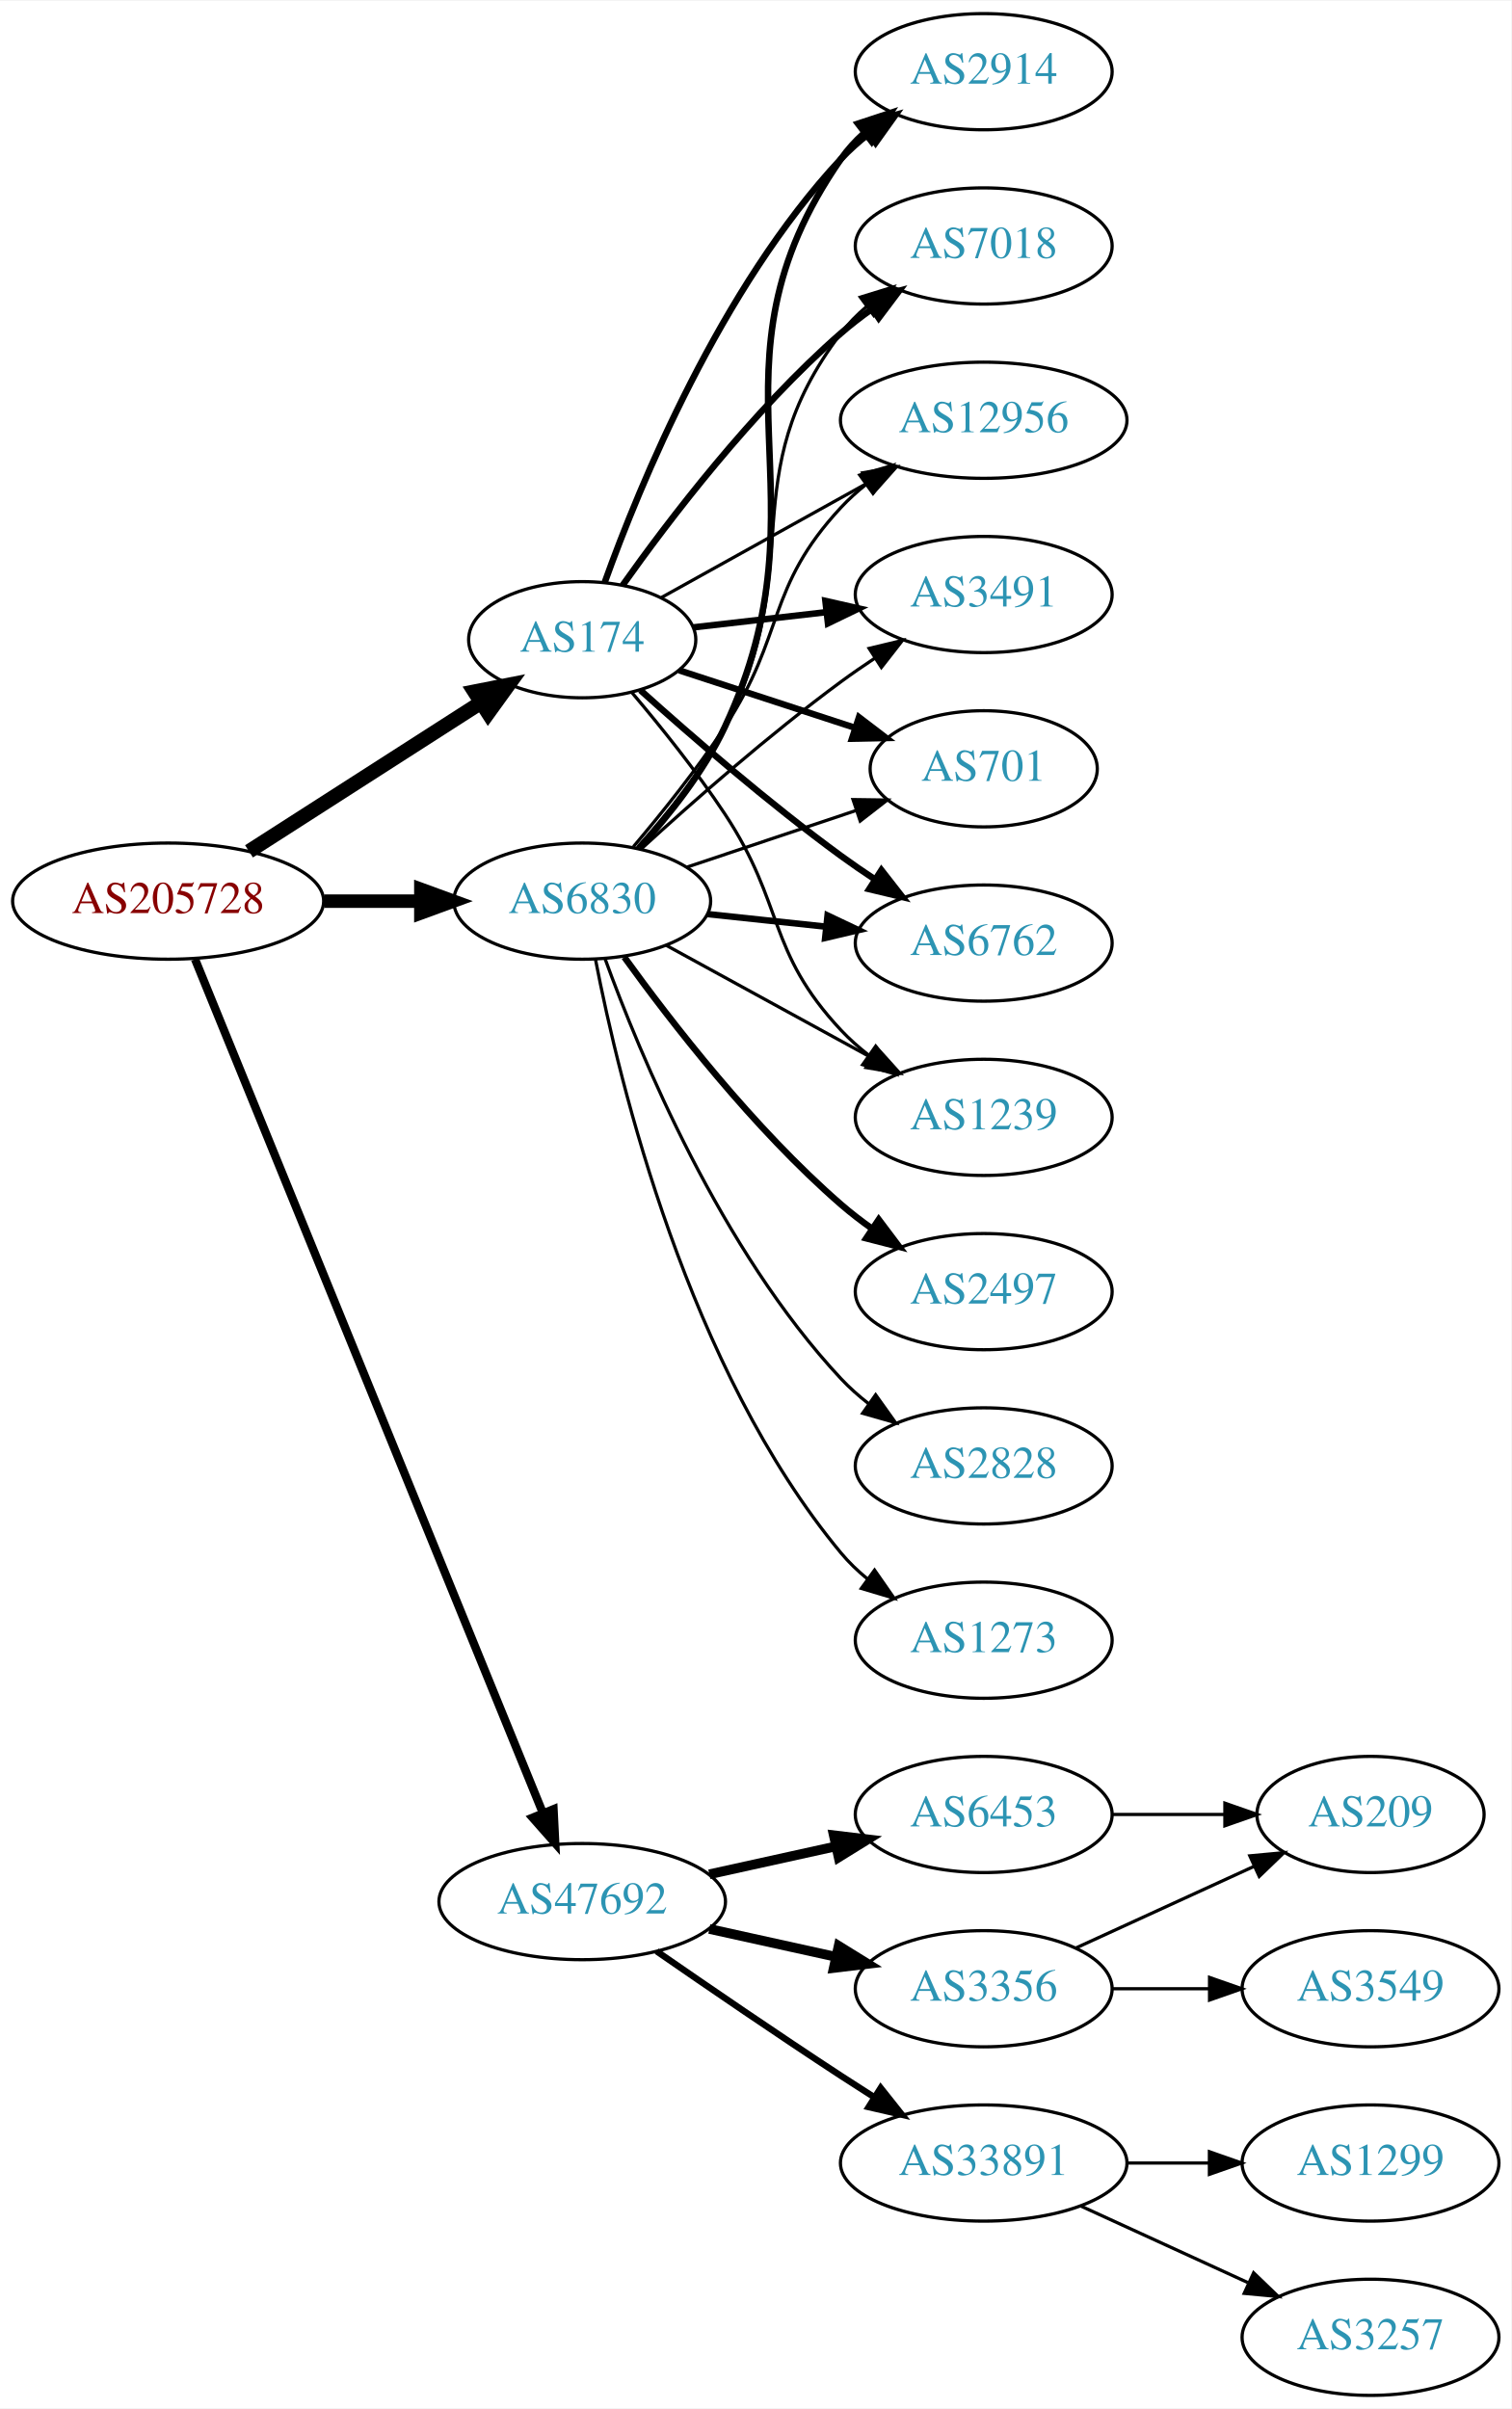
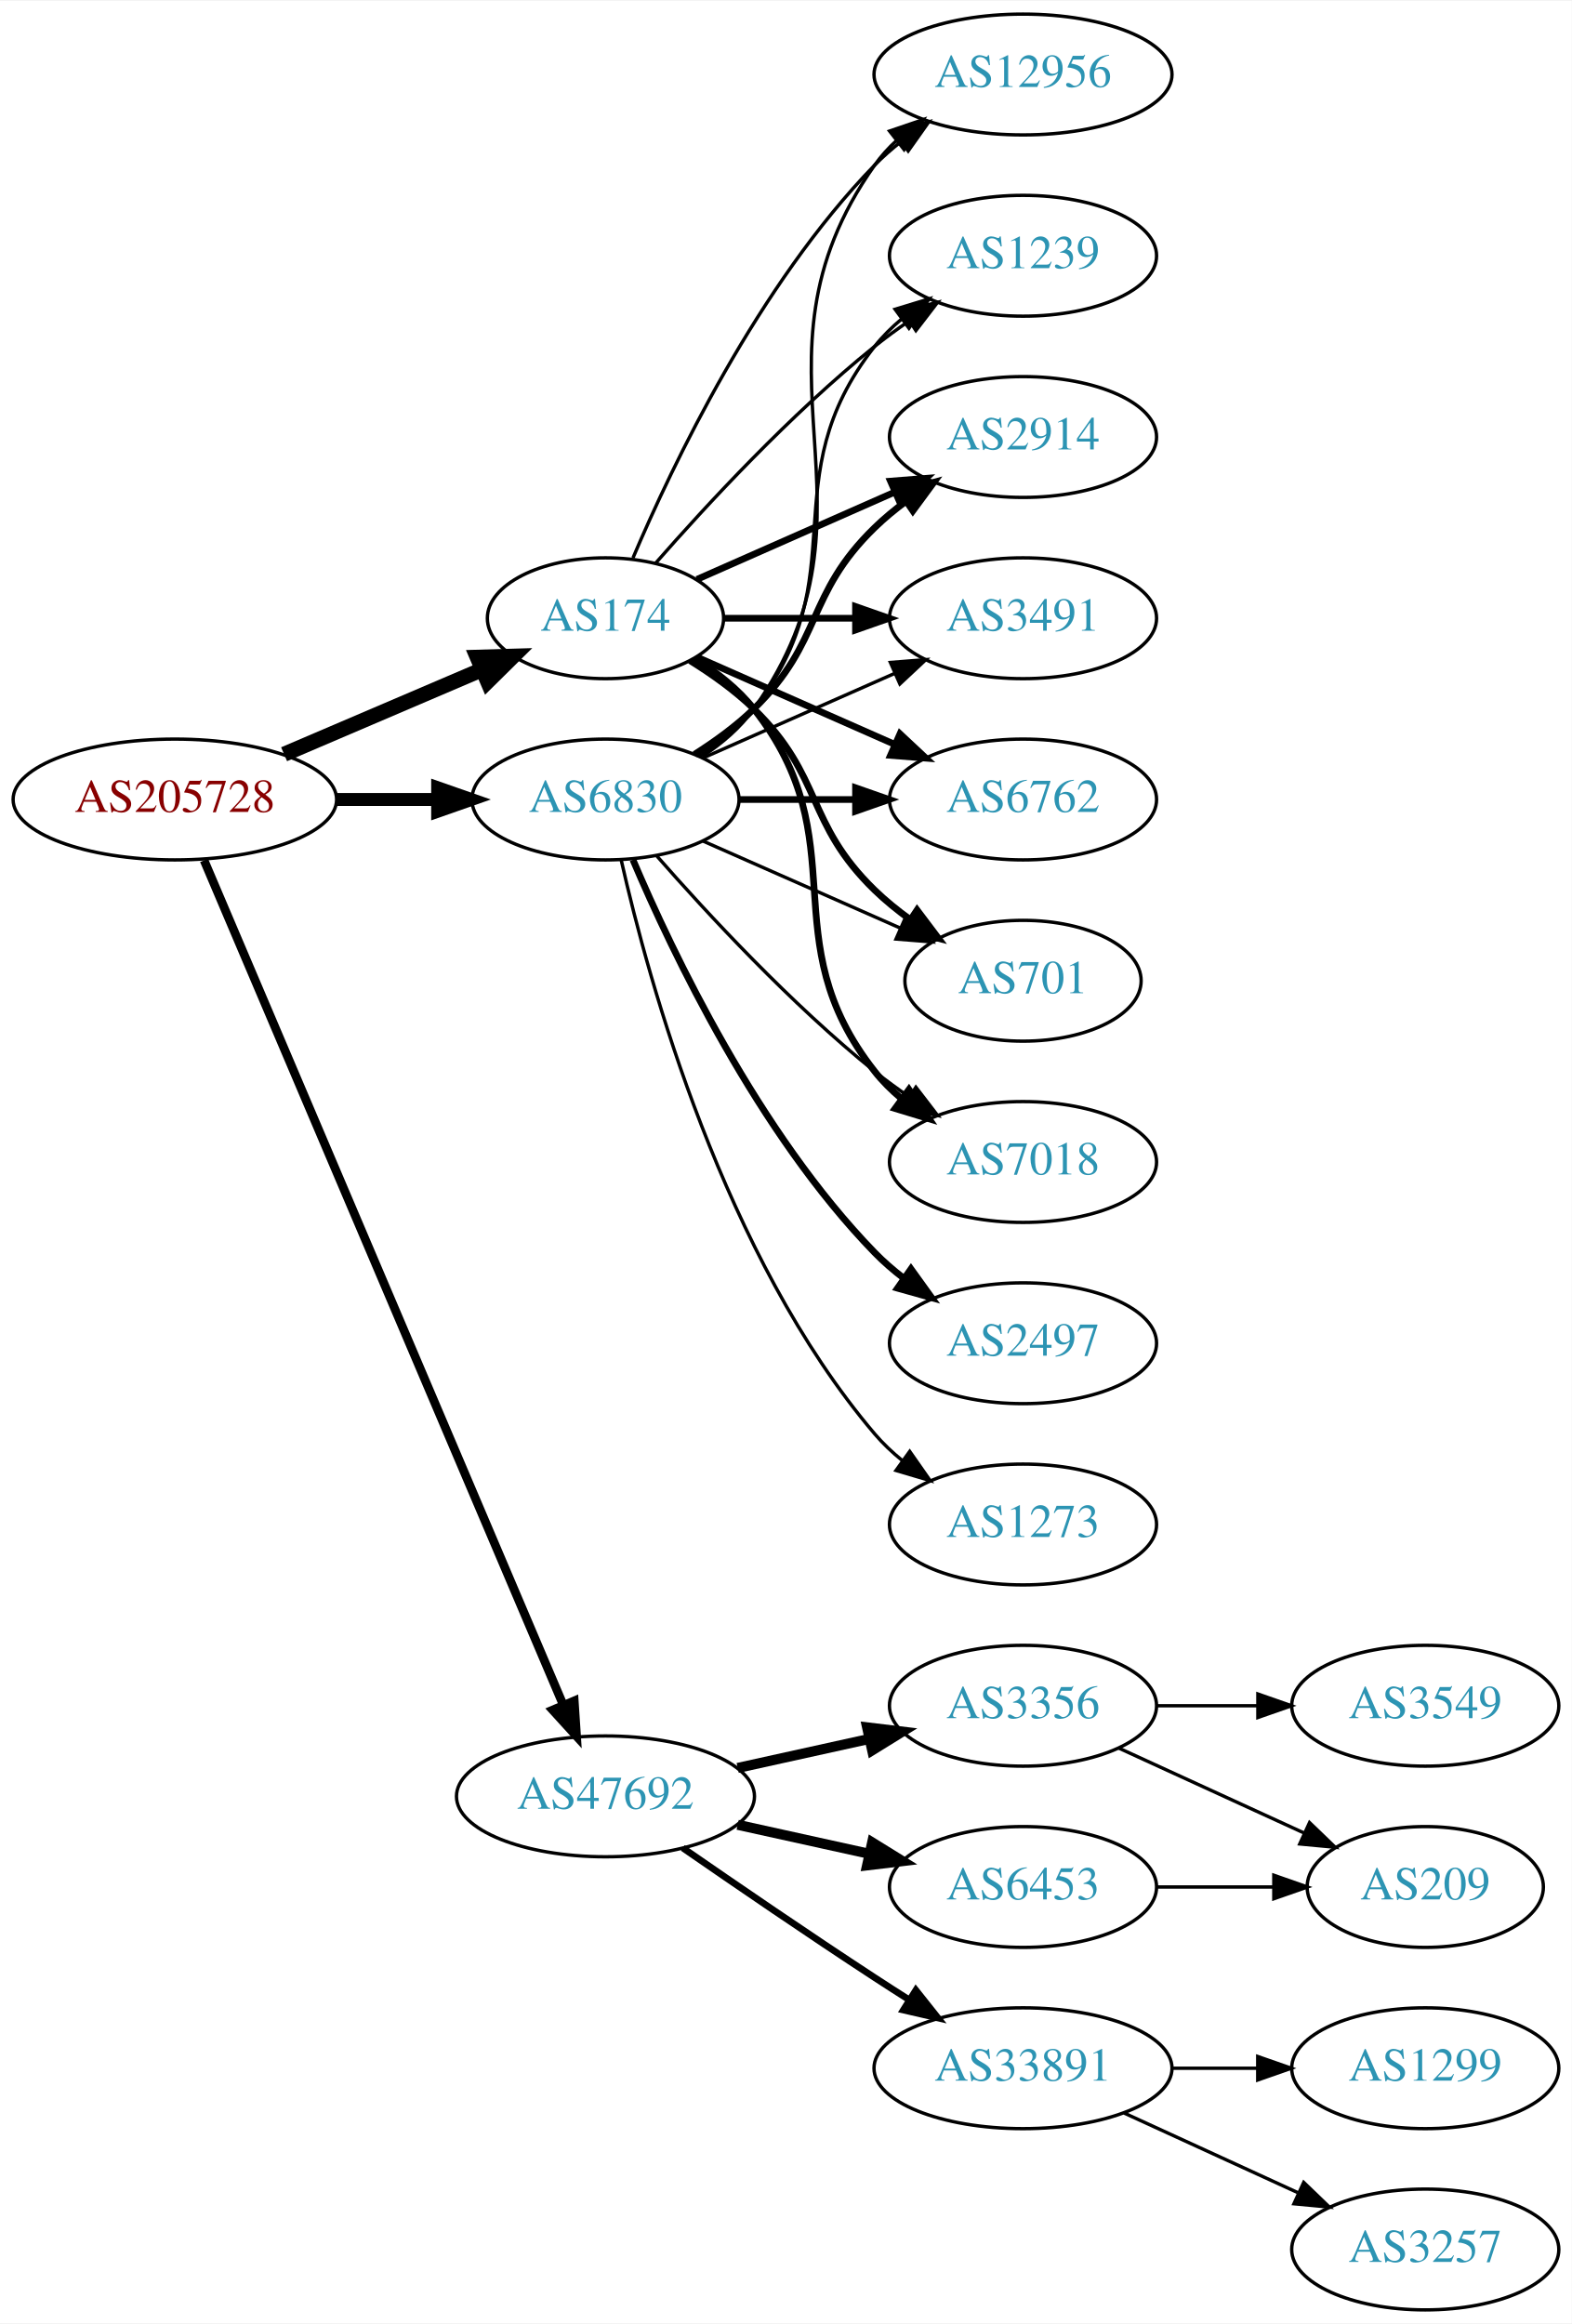
- <svg xmlns="http://www.w3.org/2000/svg" xmlns:xlink="http://www.w3.org/1999/xlink" width="468pt" height="746pt" viewBox="0.00 0.00 468.27 746.00">
-   <g id="graph0" class="graph" transform="scale(1 1) rotate(0) translate(4 742)">
-     <polygon fill="white" stroke="none" points="-4,4 -4,-742 464.269,-742 464.269,4 -4,4" />
+ <svg xmlns="http://www.w3.org/2000/svg" xmlns:xlink="http://www.w3.org/1999/xlink" width="468pt" height="692pt" viewBox="0.00 0.00 468.27 692.00">
+   <g id="graph0" class="graph" transform="scale(1 1) rotate(0) translate(4 688)">
+     <polygon fill="white" stroke="none" points="-4,4 -4,-688 464.269,-688 464.269,4 -4,4" />
    <g id="node1" class="node">
      <g id="a_node1">
        <a xlink:href="/asn/205728" xlink:title="AS205728 ~ Cream Finance IT Austria GmbH [AT]">
-           <ellipse fill="#ffffff" stroke="black" cx="48.096" cy="-463" rx="48.192" ry="18" />
-           <text text-anchor="middle" x="48.096" y="-459.3" font-family="Times,serif" font-size="14.00" fill="#880000">AS205728</text>
+           <ellipse fill="#ffffff" stroke="black" cx="48.096" cy="-450" rx="48.192" ry="18" />
+           <text text-anchor="middle" x="48.096" y="-446.3" font-family="Times,serif" font-size="14.00" fill="#880000">AS205728</text>
        </a>
      </g>
    </g>
    <g id="node2" class="node">
      <g id="a_node2">
        <a xlink:href="/asn/174" xlink:title="AS174 ~ Cogent Communications [US]">
-           <ellipse fill="#ffffff" stroke="black" cx="176.388" cy="-544" rx="35.194" ry="18" />
-           <text text-anchor="middle" x="176.388" y="-540.3" font-family="Times,serif" font-size="14.00" fill="#2c94b3">AS174</text>
+           <ellipse fill="#ffffff" stroke="black" cx="176.388" cy="-504" rx="35.194" ry="18" />
+           <text text-anchor="middle" x="176.388" y="-500.3" font-family="Times,serif" font-size="14.00" fill="#2c94b3">AS174</text>
        </a>
      </g>
    </g>
    <g id="edge1" class="edge">
-       <path fill="none" stroke="black" stroke-width="4.5" d="M73.147,-478.426C93.527,-491.497 122.864,-510.313 144.89,-524.44" />
-       <polygon fill="black" stroke="black" stroke-width="4.5" points="142.992,-527.9 153.536,-529.985 147.244,-521.272 142.992,-527.9" />
+       <path fill="none" stroke="black" stroke-width="4.5" d="M80.639,-463.487C98.557,-471.149 121.049,-480.766 139.622,-488.707" />
+       <polygon fill="black" stroke="black" stroke-width="4.5" points="138.189,-492.377 148.932,-492.688 141.285,-485.136 138.189,-492.377" />
    </g>
    <g id="node3" class="node">
      <g id="a_node3">
        <a xlink:href="/asn/6830" xlink:title="AS6830 ~ LGI-UPC [AT]">
-           <ellipse fill="#ffffff" stroke="black" cx="176.388" cy="-463" rx="39.794" ry="18" />
-           <text text-anchor="middle" x="176.388" y="-459.3" font-family="Times,serif" font-size="14.00" fill="#2c94b3">AS6830</text>
+           <ellipse fill="#ffffff" stroke="black" cx="176.388" cy="-450" rx="39.794" ry="18" />
+           <text text-anchor="middle" x="176.388" y="-446.3" font-family="Times,serif" font-size="14.00" fill="#2c94b3">AS6830</text>
        </a>
      </g>
    </g>
    <g id="edge2" class="edge">
-       <path fill="none" stroke="black" stroke-width="4.179" d="M96.481,-463C106.248,-463 116.551,-463 126.373,-463" />
-       <polygon fill="black" stroke="black" stroke-width="4.179" points="126.393,-466.656 136.393,-463 126.393,-459.344 126.393,-466.656" />
+       <path fill="none" stroke="black" stroke-width="3.857" d="M96.481,-450C106.248,-450 116.551,-450 126.373,-450" />
+       <polygon fill="black" stroke="black" stroke-width="3.857" points="126.393,-453.5 136.393,-450 126.393,-446.5 126.393,-453.5" />
    </g>
    <g id="node4" class="node">
      <g id="a_node4">
        <a xlink:href="/asn/47692" xlink:title="AS47692 ~ Nessus GmbH [AT]">
          <ellipse fill="#ffffff" stroke="black" cx="176.388" cy="-153" rx="44.393" ry="18" />
          <text text-anchor="middle" x="176.388" y="-149.3" font-family="Times,serif" font-size="14.00" fill="#2c94b3">AS47692</text>
        </a>
      </g>
    </g>
    <g id="edge3" class="edge">
-       <path fill="none" stroke="black" stroke-width="2.571" d="M56.432,-444.993C77.576,-393.092 138.748,-242.936 164.137,-180.616" />
-       <polygon fill="black" stroke="black" stroke-width="2.571" points="167.5,-181.638 168.031,-171.057 161.017,-178.997 167.5,-181.638" />
+       <path fill="none" stroke="black" stroke-width="2.571" d="M56.806,-431.868C78.17,-381.627 138.229,-240.385 163.716,-180.447" />
+       <polygon fill="black" stroke="black" stroke-width="2.571" points="167.086,-181.466 167.778,-170.894 160.644,-178.727 167.086,-181.466" />
    </g>
    <g id="node5" class="node">
      <g id="a_node5">
-         <a xlink:href="/asn/3491" xlink:title="AS3491 ~ PCCW Global, Inc. [US]">
-           <ellipse fill="#ffffff" stroke="black" cx="300.78" cy="-558" rx="39.794" ry="18" />
-           <text text-anchor="middle" x="300.78" y="-554.3" font-family="Times,serif" font-size="14.00" fill="#2c94b3">AS3491</text>
+         <a xlink:href="/asn/12956" xlink:title="AS12956 ~ TELXIUS [ES]">
+           <ellipse fill="#ffffff" stroke="black" cx="300.78" cy="-666" rx="44.393" ry="18" />
+           <text text-anchor="middle" x="300.78" y="-662.3" font-family="Times,serif" font-size="14.00" fill="#2c94b3">AS12956</text>
        </a>
      </g>
    </g>
    <g id="edge4" class="edge">
-       <path fill="none" stroke="black" stroke-width="2" d="M210.832,-547.826C223.466,-549.271 238.101,-550.945 251.808,-552.513" />
-       <polygon fill="black" stroke="black" stroke-width="2" points="251.726,-556.026 262.059,-553.685 252.522,-549.071 251.726,-556.026" />
+       <path fill="none" stroke="black" d="M184.578,-521.975C196.345,-549.682 221.919,-603.348 256.584,-639 259,-641.485 261.688,-643.842 264.509,-646.051" />
+       <polygon fill="black" stroke="black" points="262.516,-648.929 272.694,-651.873 266.574,-643.225 262.516,-648.929" />
    </g>
    <g id="node6" class="node">
      <g id="a_node6">
-         <a xlink:href="/asn/701" xlink:title="AS701 ~ UUNET [US]">
-           <ellipse fill="#ffffff" stroke="black" cx="300.78" cy="-504" rx="35.194" ry="18" />
-           <text text-anchor="middle" x="300.78" y="-500.3" font-family="Times,serif" font-size="14.00" fill="#2c94b3">AS701</text>
+         <a xlink:href="/asn/1239" xlink:title="AS1239 ~ Sprint [US]">
+           <ellipse fill="#ffffff" stroke="black" cx="300.78" cy="-612" rx="39.794" ry="18" />
+           <text text-anchor="middle" x="300.78" y="-608.3" font-family="Times,serif" font-size="14.00" fill="#2c94b3">AS1239</text>
        </a>
      </g>
    </g>
    <g id="edge5" class="edge">
-       <path fill="none" stroke="black" stroke-width="2" d="M206.393,-534.521C222.584,-529.229 242.978,-522.564 260.574,-516.813" />
-       <polygon fill="black" stroke="black" stroke-width="2" points="262.141,-519.983 270.559,-513.55 259.966,-513.33 262.141,-519.983" />
+       <path fill="none" stroke="black" d="M191.261,-520.345C206.331,-537.559 231.609,-564.901 256.584,-585 259.839,-587.62 263.364,-590.192 266.949,-592.646" />
+       <polygon fill="black" stroke="black" points="265.036,-595.577 275.321,-598.121 268.867,-589.719 265.036,-595.577" />
    </g>
    <g id="node7" class="node">
      <g id="a_node7">
+         <a xlink:href="/asn/2914" xlink:title="AS2914 ~ NTT America, Inc. [US]">
+           <ellipse fill="#ffffff" stroke="black" cx="300.78" cy="-558" rx="39.794" ry="18" />
+           <text text-anchor="middle" x="300.78" y="-554.3" font-family="Times,serif" font-size="14.00" fill="#2c94b3">AS2914</text>
+         </a>
+       </g>
+     </g>
+     <g id="edge6" class="edge">
+       <path fill="none" stroke="black" stroke-width="2" d="M203.644,-515.584C220.829,-523.167 243.543,-533.188 262.577,-541.586" />
+       <polygon fill="black" stroke="black" stroke-width="2" points="261.303,-544.849 271.865,-545.684 264.128,-538.445 261.303,-544.849" />
+     </g>
+     <g id="node8" class="node">
+       <g id="a_node8">
+         <a xlink:href="/asn/3491" xlink:title="AS3491 ~ PCCW Global, Inc. [US]">
+           <ellipse fill="#ffffff" stroke="black" cx="300.78" cy="-504" rx="39.794" ry="18" />
+           <text text-anchor="middle" x="300.78" y="-500.3" font-family="Times,serif" font-size="14.00" fill="#2c94b3">AS3491</text>
+         </a>
+       </g>
+     </g>
+     <g id="edge7" class="edge">
+       <path fill="none" stroke="black" stroke-width="2" d="M211.806,-504C223.857,-504 237.633,-504 250.651,-504" />
+       <polygon fill="black" stroke="black" stroke-width="2" points="250.881,-507.5 260.881,-504 250.881,-500.5 250.881,-507.5" />
+     </g>
+     <g id="node9" class="node">
+       <g id="a_node9">
        <a xlink:href="/asn/6762" xlink:title="AS6762 ~ TELECOM ITALIA SPARKLE S.p.A. [IT]">
          <ellipse fill="#ffffff" stroke="black" cx="300.78" cy="-450" rx="39.794" ry="18" />
          <text text-anchor="middle" x="300.78" y="-446.3" font-family="Times,serif" font-size="14.00" fill="#2c94b3">AS6762</text>
        </a>
      </g>
    </g>
-     <g id="edge6" class="edge">
-       <path fill="none" stroke="black" stroke-width="2" d="M194.416,-528.353C210.071,-514.274 234.18,-493.349 256.584,-477 259.959,-474.537 263.56,-472.063 267.188,-469.667" />
-       <polygon fill="black" stroke="black" stroke-width="2" points="269.089,-472.606 275.611,-464.256 265.305,-466.716 269.089,-472.606" />
-     </g>
-     <g id="node8" class="node">
-       <g id="a_node8">
-         <a xlink:href="/asn/1239" xlink:title="AS1239 ~ Sprint [US]">
-           <ellipse fill="#ffffff" stroke="black" cx="300.78" cy="-396" rx="39.794" ry="18" />
-           <text text-anchor="middle" x="300.78" y="-392.3" font-family="Times,serif" font-size="14.00" fill="#2c94b3">AS1239</text>
-         </a>
-       </g>
-     </g>
-     <g id="edge7" class="edge">
-       <path fill="none" stroke="black" d="M191.825,-527.571C200.636,-517.166 211.848,-503.222 220.584,-490 239.218,-461.796 233.477,-447.674 256.584,-423 259.153,-420.257 262.059,-417.68 265.121,-415.29" />
-       <polygon fill="black" stroke="black" points="267.301,-418.036 273.46,-409.415 263.269,-412.313 267.301,-418.036" />
-     </g>
-     <g id="node9" class="node">
-       <g id="a_node9">
-         <a xlink:href="/asn/2914" xlink:title="AS2914 ~ NTT America, Inc. [US]">
-           <ellipse fill="#ffffff" stroke="black" cx="300.78" cy="-720" rx="39.794" ry="18" />
-           <text text-anchor="middle" x="300.78" y="-716.3" font-family="Times,serif" font-size="14.00" fill="#2c94b3">AS2914</text>
-         </a>
-       </g>
-     </g>
    <g id="edge8" class="edge">
-       <path fill="none" stroke="black" stroke-width="2" d="M183.405,-561.905C194.189,-591.896 219.228,-652.93 256.584,-693 259.147,-695.749 262.049,-698.33 265.108,-700.722" />
-       <polygon fill="black" stroke="black" stroke-width="2" points="263.254,-703.697 273.443,-706.6 267.288,-697.977 263.254,-703.697" />
+       <path fill="none" stroke="black" stroke-width="2" d="M203.644,-492.416C220.829,-484.833 243.543,-474.812 262.577,-466.414" />
+       <polygon fill="black" stroke="black" stroke-width="2" points="264.128,-469.555 271.865,-462.316 261.303,-463.151 264.128,-469.555" />
    </g>
    <g id="node10" class="node">
      <g id="a_node10">
-         <a xlink:href="/asn/7018" xlink:title="AS7018 ~ AT&amp;T Services, Inc. [US]">
-           <ellipse fill="#ffffff" stroke="black" cx="300.78" cy="-666" rx="39.794" ry="18" />
-           <text text-anchor="middle" x="300.78" y="-662.3" font-family="Times,serif" font-size="14.00" fill="#2c94b3">AS7018</text>
+         <a xlink:href="/asn/701" xlink:title="AS701 ~ UUNET [US]">
+           <ellipse fill="#ffffff" stroke="black" cx="300.78" cy="-396" rx="35.194" ry="18" />
+           <text text-anchor="middle" x="300.78" y="-392.3" font-family="Times,serif" font-size="14.00" fill="#2c94b3">AS701</text>
        </a>
      </g>
    </g>
    <g id="edge9" class="edge">
-       <path fill="none" stroke="black" stroke-width="2" d="M188.882,-560.837C203.177,-580.986 229.074,-615.006 256.584,-639 259.572,-641.607 262.839,-644.129 266.196,-646.516" />
-       <polygon fill="black" stroke="black" stroke-width="2" points="264.355,-649.496 274.614,-652.142 268.245,-643.676 264.355,-649.496" />
+       <path fill="none" stroke="black" stroke-width="2" d="M201.567,-491.383C208.151,-487.306 215,-482.422 220.584,-477 241.277,-456.906 235.89,-443.094 256.584,-423 259.811,-419.866 263.462,-416.911 267.241,-414.188" />
+       <polygon fill="black" stroke="black" stroke-width="2" points="269.219,-417.075 275.601,-408.617 265.338,-411.25 269.219,-417.075" />
    </g>
    <g id="node11" class="node">
      <g id="a_node11">
-         <a xlink:href="/asn/12956" xlink:title="AS12956 ~ TELXIUS [ES]">
-           <ellipse fill="#ffffff" stroke="black" cx="300.78" cy="-612" rx="44.393" ry="18" />
-           <text text-anchor="middle" x="300.78" y="-608.3" font-family="Times,serif" font-size="14.00" fill="#2c94b3">AS12956</text>
+         <a xlink:href="/asn/7018" xlink:title="AS7018 ~ AT&amp;T Services, Inc. [US]">
+           <ellipse fill="#ffffff" stroke="black" cx="300.78" cy="-342" rx="39.794" ry="18" />
+           <text text-anchor="middle" x="300.78" y="-338.3" font-family="Times,serif" font-size="14.00" fill="#2c94b3">AS7018</text>
        </a>
      </g>
    </g>
    <g id="edge10" class="edge">
-       <path fill="none" stroke="black" d="M200.986,-557.111C219.058,-567.151 244.271,-581.16 264.703,-592.512" />
-       <polygon fill="black" stroke="black" points="263.27,-595.719 273.711,-597.517 266.67,-589.6 263.27,-595.719" />
+       <path fill="none" stroke="black" stroke-width="2" d="M203.01,-492C209.46,-487.984 215.879,-482.976 220.584,-477 251.882,-437.246 225.285,-408.754 256.584,-369 258.909,-366.047 261.652,-363.33 264.611,-360.853" />
+       <polygon fill="black" stroke="black" stroke-width="2" points="266.804,-363.585 272.808,-354.855 262.671,-357.936 266.804,-363.585" />
+     </g>
+     <g id="edge13" class="edge">
+       <path fill="none" stroke="black" d="M205.221,-462.838C211.036,-466.661 216.601,-471.367 220.584,-477 263.163,-537.225 214.004,-578.775 256.584,-639 258.473,-641.672 260.718,-644.135 263.177,-646.395" />
+       <polygon fill="black" stroke="black" points="261.023,-649.154 271.054,-652.567 265.341,-643.644 261.023,-649.154" />
+     </g>
+     <g id="edge12" class="edge">
+       <path fill="none" stroke="black" d="M204.359,-462.855C210.347,-466.72 216.207,-471.441 220.584,-477 251.882,-516.754 225.285,-545.246 256.584,-585 258.909,-587.953 261.652,-590.67 264.611,-593.147" />
+       <polygon fill="black" stroke="black" points="262.671,-596.064 272.808,-599.145 266.804,-590.415 262.671,-596.064" />
    </g>
    <g id="edge14" class="edge">
-       <path fill="none" stroke="black" d="M194.684,-479.189C210.321,-493.493 234.246,-514.574 256.584,-531 259.95,-533.476 263.545,-535.957 267.17,-538.358" />
-       <polygon fill="black" stroke="black" points="265.285,-541.307 275.589,-543.773 269.072,-535.42 265.285,-541.307" />
+       <path fill="none" stroke="black" stroke-width="2" d="M202.917,-463.462C209.079,-467.362 215.381,-471.948 220.584,-477 241.277,-497.094 235.89,-510.906 256.584,-531 259.429,-533.763 262.603,-536.386 265.903,-538.834" />
+       <polygon fill="black" stroke="black" stroke-width="2" points="264.019,-541.786 274.251,-544.538 267.968,-536.006 264.019,-541.786" />
+     </g>
+     <g id="edge15" class="edge">
+       <path fill="none" stroke="black" d="M205.467,-462.389C222.415,-469.866 244.212,-479.483 262.581,-487.588" />
+       <polygon fill="black" stroke="black" points="261.269,-490.834 271.831,-491.669 264.095,-484.43 261.269,-490.834" />
    </g>
    <g id="edge17" class="edge">
-       <path fill="none" stroke="black" d="M208.907,-473.559C224.893,-478.914 244.444,-485.463 261.31,-491.113" />
-       <polygon fill="black" stroke="black" points="260.29,-494.462 270.883,-494.32 262.513,-487.825 260.29,-494.462" />
-     </g>
-     <g id="edge11" class="edge">
-       <path fill="none" stroke="black" stroke-width="2" d="M215.108,-458.993C226.741,-457.758 239.708,-456.381 251.929,-455.083" />
-       <polygon fill="black" stroke="black" stroke-width="2" points="252.399,-458.552 261.973,-454.016 251.659,-451.592 252.399,-458.552" />
-     </g>
-     <g id="edge19" class="edge">
-       <path fill="none" stroke="black" d="M202.451,-449.28C220.766,-439.253 245.81,-425.544 265.906,-414.543" />
-       <polygon fill="black" stroke="black" points="267.659,-417.574 274.75,-409.702 264.298,-411.434 267.659,-417.574" />
+       <path fill="none" stroke="black" stroke-width="2" d="M216.113,-450C227.052,-450 239.102,-450 250.568,-450" />
+       <polygon fill="black" stroke="black" stroke-width="2" points="250.886,-453.5 260.886,-450 250.886,-446.5 250.886,-453.5" />
    </g>
    <g id="edge16" class="edge">
-       <path fill="none" stroke="black" stroke-width="2" d="M194.095,-479.564C203.264,-489.585 214.063,-503.085 220.584,-517 254.463,-589.297 211.044,-627.419 256.584,-693 258.551,-695.833 260.921,-698.429 263.526,-700.796" />
-       <polygon fill="black" stroke="black" stroke-width="2" points="261.814,-703.894 271.877,-707.21 266.078,-698.343 261.814,-703.894" />
-     </g>
-     <g id="edge12" class="edge">
-       <path fill="none" stroke="black" d="M193.234,-479.311C202.339,-489.454 213.365,-503.163 220.584,-517 246.731,-567.124 222.391,-593.979 256.584,-639 258.857,-641.993 261.566,-644.737 264.503,-647.231" />
-       <polygon fill="black" stroke="black" points="262.544,-650.135 272.67,-653.251 266.698,-644.5 262.544,-650.135" />
-     </g>
-     <g id="edge15" class="edge">
-       <path fill="none" stroke="black" d="M192.256,-479.885C201.015,-490.231 212.02,-503.952 220.584,-517 239.347,-545.589 233.286,-559.968 256.584,-585 258.945,-587.537 261.595,-589.93 264.391,-592.163" />
-       <polygon fill="black" stroke="black" points="262.374,-595.024 272.536,-598.023 266.463,-589.342 262.374,-595.024" />
+       <path fill="none" stroke="black" d="M205.467,-437.611C222.895,-429.922 245.453,-419.969 264.136,-411.726" />
+       <polygon fill="black" stroke="black" points="265.77,-414.831 273.506,-407.592 262.944,-408.427 265.77,-414.831" />
+     </g>
+     <g id="edge18" class="edge">
+       <path fill="none" stroke="black" d="M191.54,-433.337C206.641,-416.106 231.762,-388.976 256.584,-369 259.839,-366.38 263.364,-363.808 266.949,-361.354" />
+       <polygon fill="black" stroke="black" points="268.867,-364.281 275.321,-355.879 265.036,-358.423 268.867,-364.281" />
    </g>
    <g id="node12" class="node">
      <g id="a_node12">
        <a xlink:href="/asn/2497" xlink:title="AS2497 ~ Internet Initiative Japan Inc. [JP]">
-           <ellipse fill="#ffffff" stroke="black" cx="300.78" cy="-342" rx="39.794" ry="18" />
-           <text text-anchor="middle" x="300.78" y="-338.3" font-family="Times,serif" font-size="14.00" fill="#2c94b3">AS2497</text>
-         </a>
-       </g>
-     </g>
-     <g id="edge13" class="edge">
-       <path fill="none" stroke="black" stroke-width="2" d="M189.429,-445.643C203.86,-425.635 229.505,-392.495 256.584,-369 259.579,-366.401 262.851,-363.884 266.21,-361.5" />
-       <polygon fill="black" stroke="black" stroke-width="2" points="268.258,-364.341 274.632,-355.877 264.371,-358.519 268.258,-364.341" />
+           <ellipse fill="#ffffff" stroke="black" cx="300.78" cy="-288" rx="39.794" ry="18" />
+           <text text-anchor="middle" x="300.78" y="-284.3" font-family="Times,serif" font-size="14.00" fill="#2c94b3">AS2497</text>
+         </a>
+       </g>
+     </g>
+     <g id="edge11" class="edge">
+       <path fill="none" stroke="black" stroke-width="2" d="M184.578,-432.025C196.345,-404.318 221.919,-350.652 256.584,-315 259.204,-312.305 262.144,-309.761 265.227,-307.392" />
+       <polygon fill="black" stroke="black" stroke-width="2" points="267.403,-310.141 273.596,-301.545 263.394,-304.403 267.403,-310.141" />
    </g>
    <g id="node13" class="node">
      <g id="a_node13">
-         <a xlink:href="/asn/2828" xlink:title="AS2828 ~ XO-AS15 [US]">
-           <ellipse fill="#ffffff" stroke="black" cx="300.78" cy="-288" rx="39.794" ry="18" />
-           <text text-anchor="middle" x="300.78" y="-284.3" font-family="Times,serif" font-size="14.00" fill="#2c94b3">AS2828</text>
-         </a>
-       </g>
-     </g>
-     <g id="edge18" class="edge">
-       <path fill="none" stroke="black" d="M183.435,-445.217C194.264,-415.43 219.368,-354.809 256.584,-315 259.15,-312.254 262.056,-309.676 265.116,-307.286" />
-       <polygon fill="black" stroke="black" points="267.296,-310.031 273.453,-301.409 263.263,-304.309 267.296,-310.031" />
-     </g>
-     <g id="node14" class="node">
-       <g id="a_node14">
        <a xlink:href="/asn/1273" xlink:title="AS1273 ~ Vodafone Group PLC [EU]">
          <ellipse fill="#ffffff" stroke="black" cx="300.78" cy="-234" rx="39.794" ry="18" />
          <text text-anchor="middle" x="300.78" y="-230.3" font-family="Times,serif" font-size="14.00" fill="#2c94b3">AS1273</text>
        </a>
      </g>
    </g>
+     <g id="edge19" class="edge">
+       <path fill="none" stroke="black" d="M181.081,-431.925C189.221,-395.852 211.654,-313.86 256.584,-261 259.018,-258.136 261.834,-255.479 264.839,-253.039" />
+       <polygon fill="black" stroke="black" points="267.028,-255.776 273.099,-247.094 262.938,-250.095 267.028,-255.776" />
+     </g>
+     <g id="node14" class="node">
+       <g id="a_node14">
+         <a xlink:href="/asn/3356" xlink:title="AS3356 ~ Level 3 Parent, LLC [US]">
+           <ellipse fill="#ffffff" stroke="black" cx="300.78" cy="-180" rx="39.794" ry="18" />
+           <text text-anchor="middle" x="300.78" y="-176.3" font-family="Times,serif" font-size="14.00" fill="#2c94b3">AS3356</text>
+         </a>
+       </g>
+     </g>
    <g id="edge20" class="edge">
-       <path fill="none" stroke="black" d="M180.515,-444.855C187.836,-406.937 209.183,-318.094 256.584,-261 258.985,-258.108 261.779,-255.432 264.77,-252.98" />
-       <polygon fill="black" stroke="black" points="266.96,-255.716 273.01,-247.019 262.857,-250.044 266.96,-255.716" />
+       <path fill="none" stroke="black" stroke-width="3" d="M215.777,-161.469C228.168,-164.202 242.015,-167.257 254.836,-170.085" />
+       <polygon fill="black" stroke="black" stroke-width="3" points="254.331,-173.558 264.85,-172.295 255.839,-166.722 254.331,-173.558" />
    </g>
    <g id="node15" class="node">
      <g id="a_node15">
-         <a xlink:href="/asn/6453" xlink:title="AS6453 ~ TATA COMMUNICATIONS (AMERICA) INC [US]">
-           <ellipse fill="#ffffff" stroke="black" cx="300.78" cy="-180" rx="39.794" ry="18" />
-           <text text-anchor="middle" x="300.78" y="-176.3" font-family="Times,serif" font-size="14.00" fill="#2c94b3">AS6453</text>
-         </a>
-       </g>
-     </g>
-     <g id="edge21" class="edge">
-       <path fill="none" stroke="black" stroke-width="3" d="M215.777,-161.469C228.168,-164.202 242.015,-167.257 254.836,-170.085" />
-       <polygon fill="black" stroke="black" stroke-width="3" points="254.331,-173.558 264.85,-172.295 255.839,-166.722 254.331,-173.558" />
-     </g>
-     <g id="node16" class="node">
-       <g id="a_node16">
        <a xlink:href="/asn/33891" xlink:title="AS33891 ~ CORE-BACKBONE GMBH GLOBAL NETWORK [DE]">
          <ellipse fill="#ffffff" stroke="black" cx="300.78" cy="-72" rx="44.393" ry="18" />
          <text text-anchor="middle" x="300.78" y="-68.3" font-family="Times,serif" font-size="14.00" fill="#2c94b3">AS33891</text>
        </a>
      </g>
    </g>
-     <g id="edge22" class="edge">
+     <g id="edge21" class="edge">
      <path fill="none" stroke="black" stroke-width="2" d="M199.418,-137.633C215.221,-126.695 237.077,-111.739 256.584,-99 259.904,-96.831 263.387,-94.594 266.873,-92.379" />
      <polygon fill="black" stroke="black" stroke-width="2" points="268.862,-95.262 275.455,-86.968 265.129,-89.341 268.862,-95.262" />
    </g>
+     <g id="node16" class="node">
+       <g id="a_node16">
+         <a xlink:href="/asn/6453" xlink:title="AS6453 ~ TATA COMMUNICATIONS (AMERICA) INC [US]">
+           <ellipse fill="#ffffff" stroke="black" cx="300.78" cy="-126" rx="39.794" ry="18" />
+           <text text-anchor="middle" x="300.78" y="-122.3" font-family="Times,serif" font-size="14.00" fill="#2c94b3">AS6453</text>
+         </a>
+       </g>
+     </g>
+     <g id="edge22" class="edge">
+       <path fill="none" stroke="black" stroke-width="3" d="M215.777,-144.531C228.168,-141.798 242.015,-138.743 254.836,-135.915" />
+       <polygon fill="black" stroke="black" stroke-width="3" points="255.839,-139.278 264.85,-133.705 254.331,-132.442 255.839,-139.278" />
+     </g>
+     <g id="node19" class="node">
+       <g id="a_node19">
+         <a xlink:href="/asn/3549" xlink:title="AS3549 ~ Level 3 Parent, LLC [US]">
+           <ellipse fill="#ffffff" stroke="black" cx="420.622" cy="-180" rx="39.794" ry="18" />
+           <text text-anchor="middle" x="420.622" y="-176.3" font-family="Times,serif" font-size="14.00" fill="#2c94b3">AS3549</text>
+         </a>
+       </g>
+     </g>
+     <g id="edge25" class="edge">
+       <path fill="none" stroke="black" d="M340.692,-180C350.246,-180 360.595,-180 370.558,-180" />
+       <polygon fill="black" stroke="black" points="370.751,-183.5 380.75,-180 370.75,-176.5 370.751,-183.5" />
+     </g>
+     <g id="node20" class="node">
+       <g id="a_node20">
+         <a xlink:href="/asn/209" xlink:title="AS209 ~ CenturyLink Communications, LLC [US]">
+           <ellipse fill="#ffffff" stroke="black" cx="420.622" cy="-126" rx="35.194" ry="18" />
+           <text text-anchor="middle" x="420.622" y="-122.3" font-family="Times,serif" font-size="14.00" fill="#2c94b3">AS209</text>
+         </a>
+       </g>
+     </g>
+     <g id="edge26" class="edge">
+       <path fill="none" stroke="black" d="M329.409,-167.339C345.825,-159.817 366.806,-150.202 384.403,-142.139" />
+       <polygon fill="black" stroke="black" points="386.148,-145.189 393.781,-137.842 383.232,-138.826 386.148,-145.189" />
+     </g>
    <g id="node17" class="node">
      <g id="a_node17">
-         <a xlink:href="/asn/3356" xlink:title="AS3356 ~ Level 3 Parent, LLC [US]">
-           <ellipse fill="#ffffff" stroke="black" cx="300.78" cy="-126" rx="39.794" ry="18" />
-           <text text-anchor="middle" x="300.78" y="-122.3" font-family="Times,serif" font-size="14.00" fill="#2c94b3">AS3356</text>
-         </a>
-       </g>
-     </g>
-     <g id="edge23" class="edge">
-       <path fill="none" stroke="black" stroke-width="3" d="M215.777,-144.531C228.168,-141.798 242.015,-138.743 254.836,-135.915" />
-       <polygon fill="black" stroke="black" stroke-width="3" points="255.839,-139.278 264.85,-133.705 254.331,-132.442 255.839,-139.278" />
-     </g>
-     <g id="node21" class="node">
-       <g id="a_node21">
-         <a xlink:href="/asn/209" xlink:title="AS209 ~ CenturyLink Communications, LLC [US]">
-           <ellipse fill="#ffffff" stroke="black" cx="420.622" cy="-180" rx="35.194" ry="18" />
-           <text text-anchor="middle" x="420.622" y="-176.3" font-family="Times,serif" font-size="14.00" fill="#2c94b3">AS209</text>
-         </a>
-       </g>
-     </g>
-     <g id="edge28" class="edge">
-       <path fill="none" stroke="black" d="M340.692,-180C351.779,-180 363.939,-180 375.321,-180" />
-       <polygon fill="black" stroke="black" points="375.503,-183.5 385.503,-180 375.503,-176.5 375.503,-183.5" />
-     </g>
-     <g id="node18" class="node">
-       <g id="a_node18">
        <a xlink:href="/asn/1299" xlink:title="AS1299 ~ Telia Carrier [EU]">
          <ellipse fill="#ffffff" stroke="black" cx="420.622" cy="-72" rx="39.794" ry="18" />
          <text text-anchor="middle" x="420.622" y="-68.3" font-family="Times,serif" font-size="14.00" fill="#2c94b3">AS1299</text>
        </a>
      </g>
    </g>
-     <g id="edge24" class="edge">
+     <g id="edge23" class="edge">
      <path fill="none" stroke="black" d="M344.991,-72C353.303,-72 362.066,-72 370.548,-72" />
      <polygon fill="black" stroke="black" points="370.707,-75.5 380.707,-72 370.707,-68.5 370.707,-75.5" />
    </g>
-     <g id="node19" class="node">
-       <g id="a_node19">
+     <g id="node18" class="node">
+       <g id="a_node18">
        <a xlink:href="/asn/3257" xlink:title="AS3257 ~ GTT [DE]">
          <ellipse fill="#ffffff" stroke="black" cx="420.622" cy="-18" rx="39.794" ry="18" />
          <text text-anchor="middle" x="420.622" y="-14.3" font-family="Times,serif" font-size="14.00" fill="#2c94b3">AS3257</text>
        </a>
      </g>
    </g>
-     <g id="edge25" class="edge">
+     <g id="edge24" class="edge">
      <path fill="none" stroke="black" d="M330.909,-58.652C346.521,-51.498 365.918,-42.609 382.59,-34.969" />
      <polygon fill="black" stroke="black" points="384.409,-37.986 392.042,-30.638 381.493,-31.622 384.409,-37.986" />
    </g>
-     <g id="node20" class="node">
-       <g id="a_node20">
-         <a xlink:href="/asn/3549" xlink:title="AS3549 ~ Level 3 Parent, LLC [US]">
-           <ellipse fill="#ffffff" stroke="black" cx="420.622" cy="-126" rx="39.794" ry="18" />
-           <text text-anchor="middle" x="420.622" y="-122.3" font-family="Times,serif" font-size="14.00" fill="#2c94b3">AS3549</text>
-         </a>
-       </g>
-     </g>
-     <g id="edge26" class="edge">
-       <path fill="none" stroke="black" d="M340.692,-126C350.246,-126 360.595,-126 370.558,-126" />
-       <polygon fill="black" stroke="black" points="370.751,-129.5 380.75,-126 370.75,-122.5 370.751,-129.5" />
-     </g>
    <g id="edge27" class="edge">
-       <path fill="none" stroke="black" d="M329.409,-138.661C345.825,-146.183 366.806,-155.798 384.403,-163.861" />
-       <polygon fill="black" stroke="black" points="383.232,-167.174 393.781,-168.158 386.148,-160.811 383.232,-167.174" />
+       <path fill="none" stroke="black" d="M340.692,-126C351.779,-126 363.939,-126 375.321,-126" />
+       <polygon fill="black" stroke="black" points="375.503,-129.5 385.503,-126 375.503,-122.5 375.503,-129.5" />
    </g>
  </g>
</svg>
